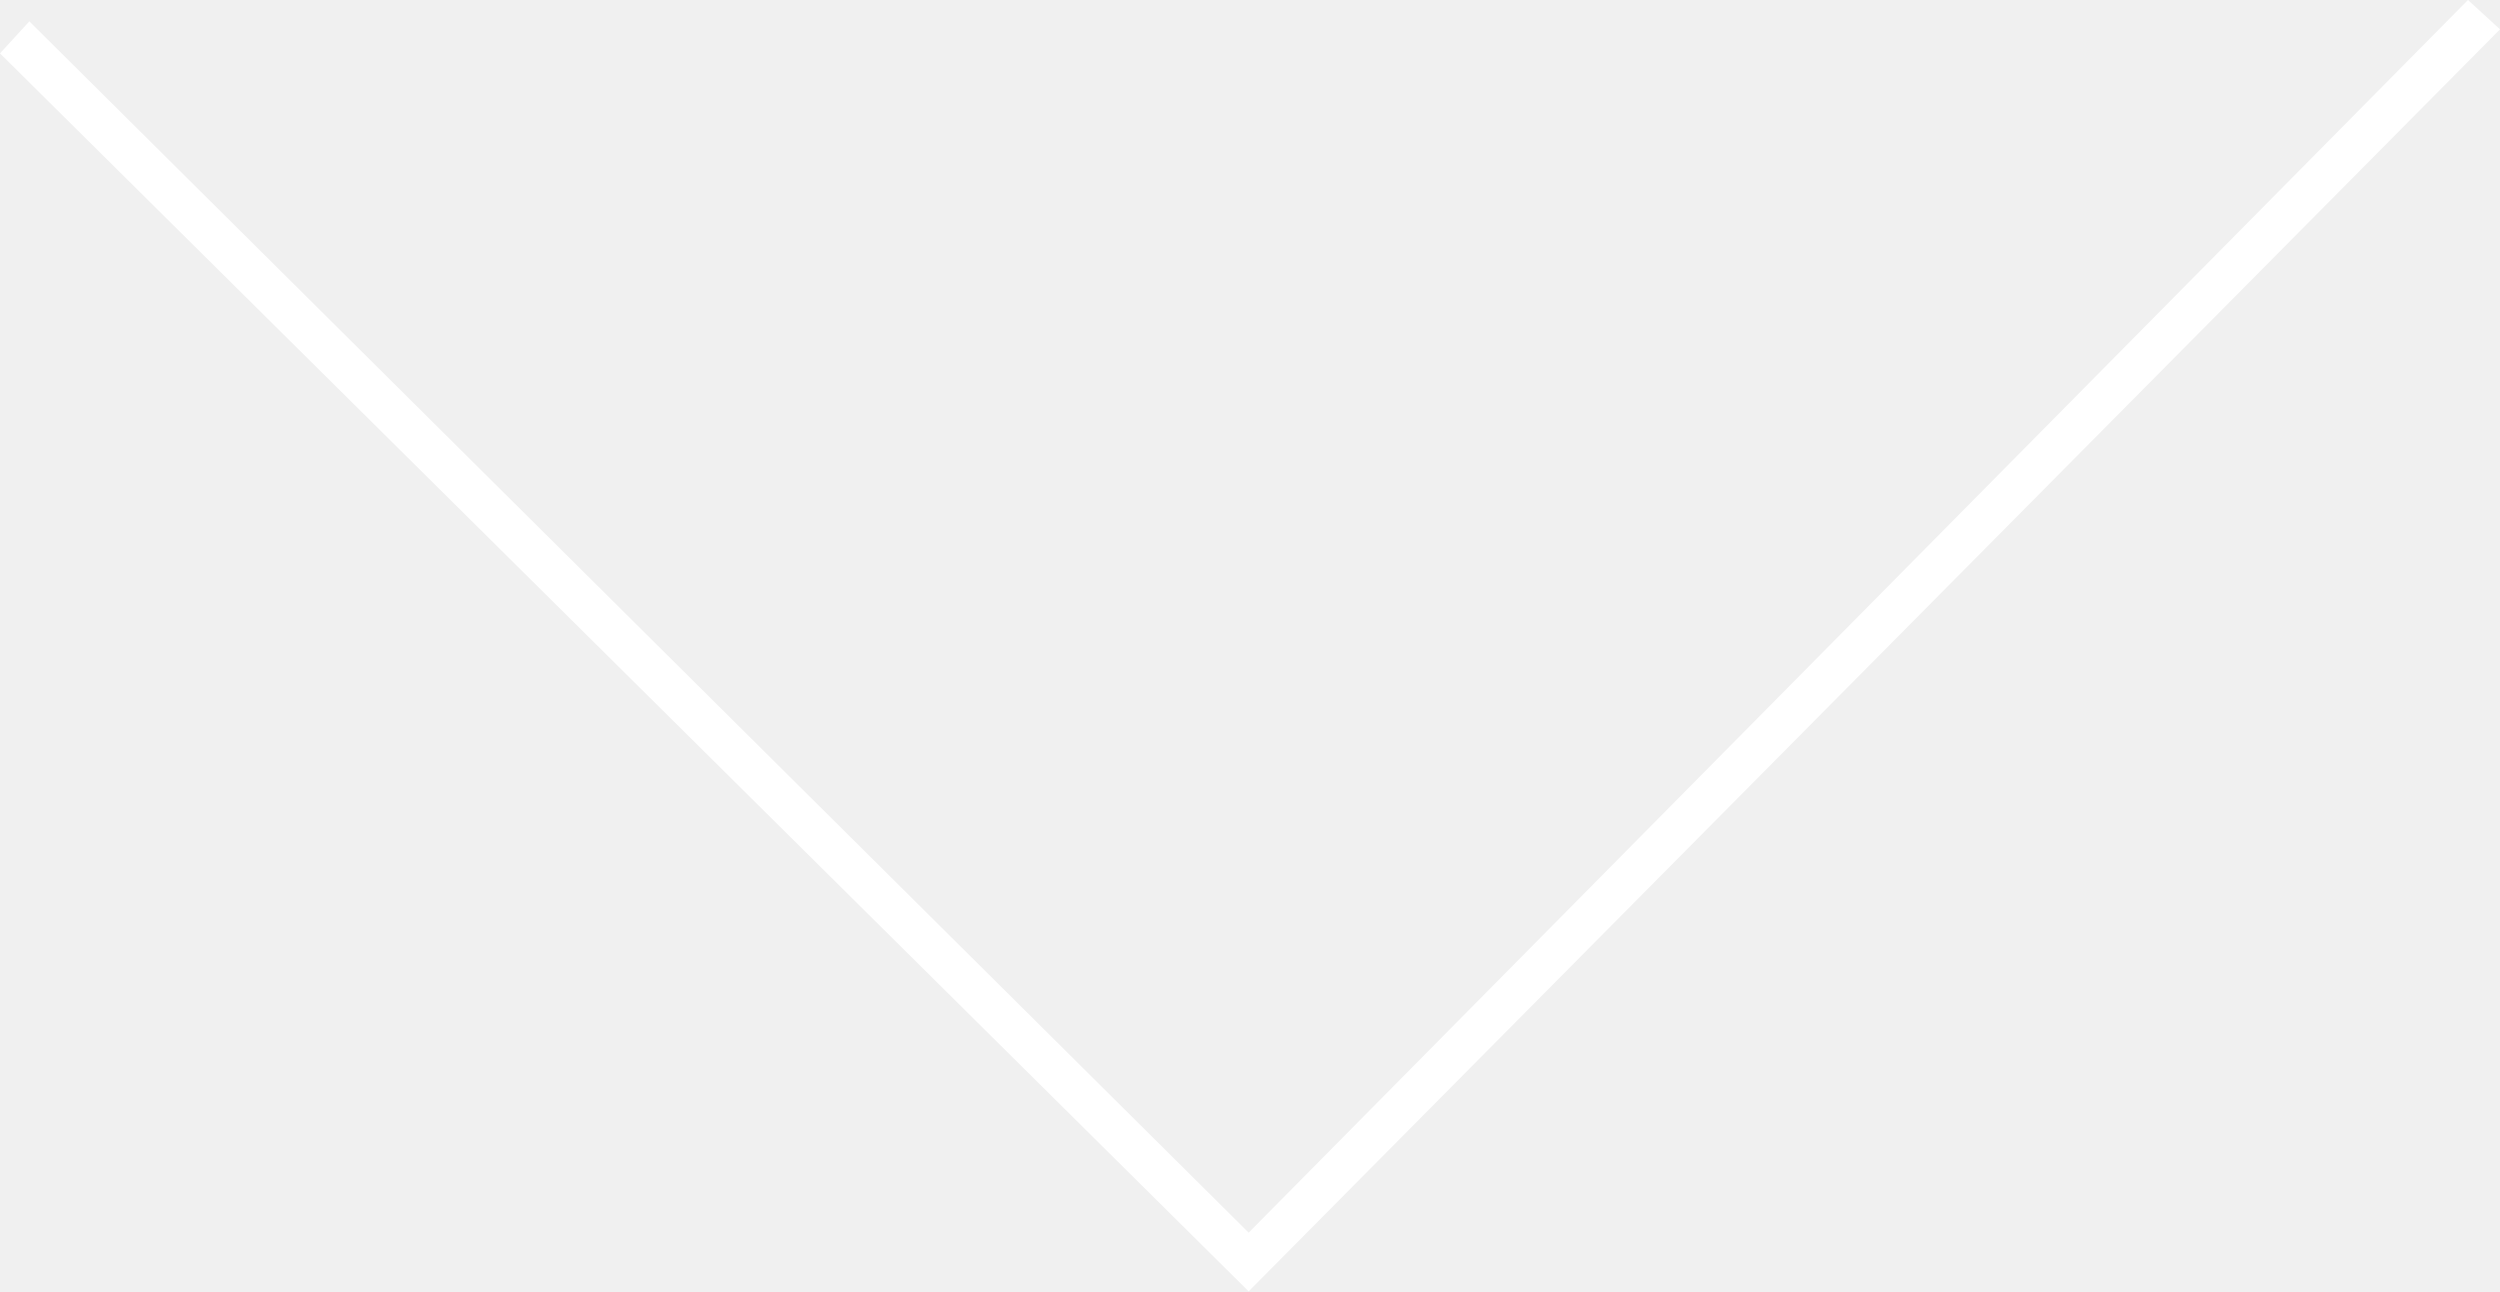
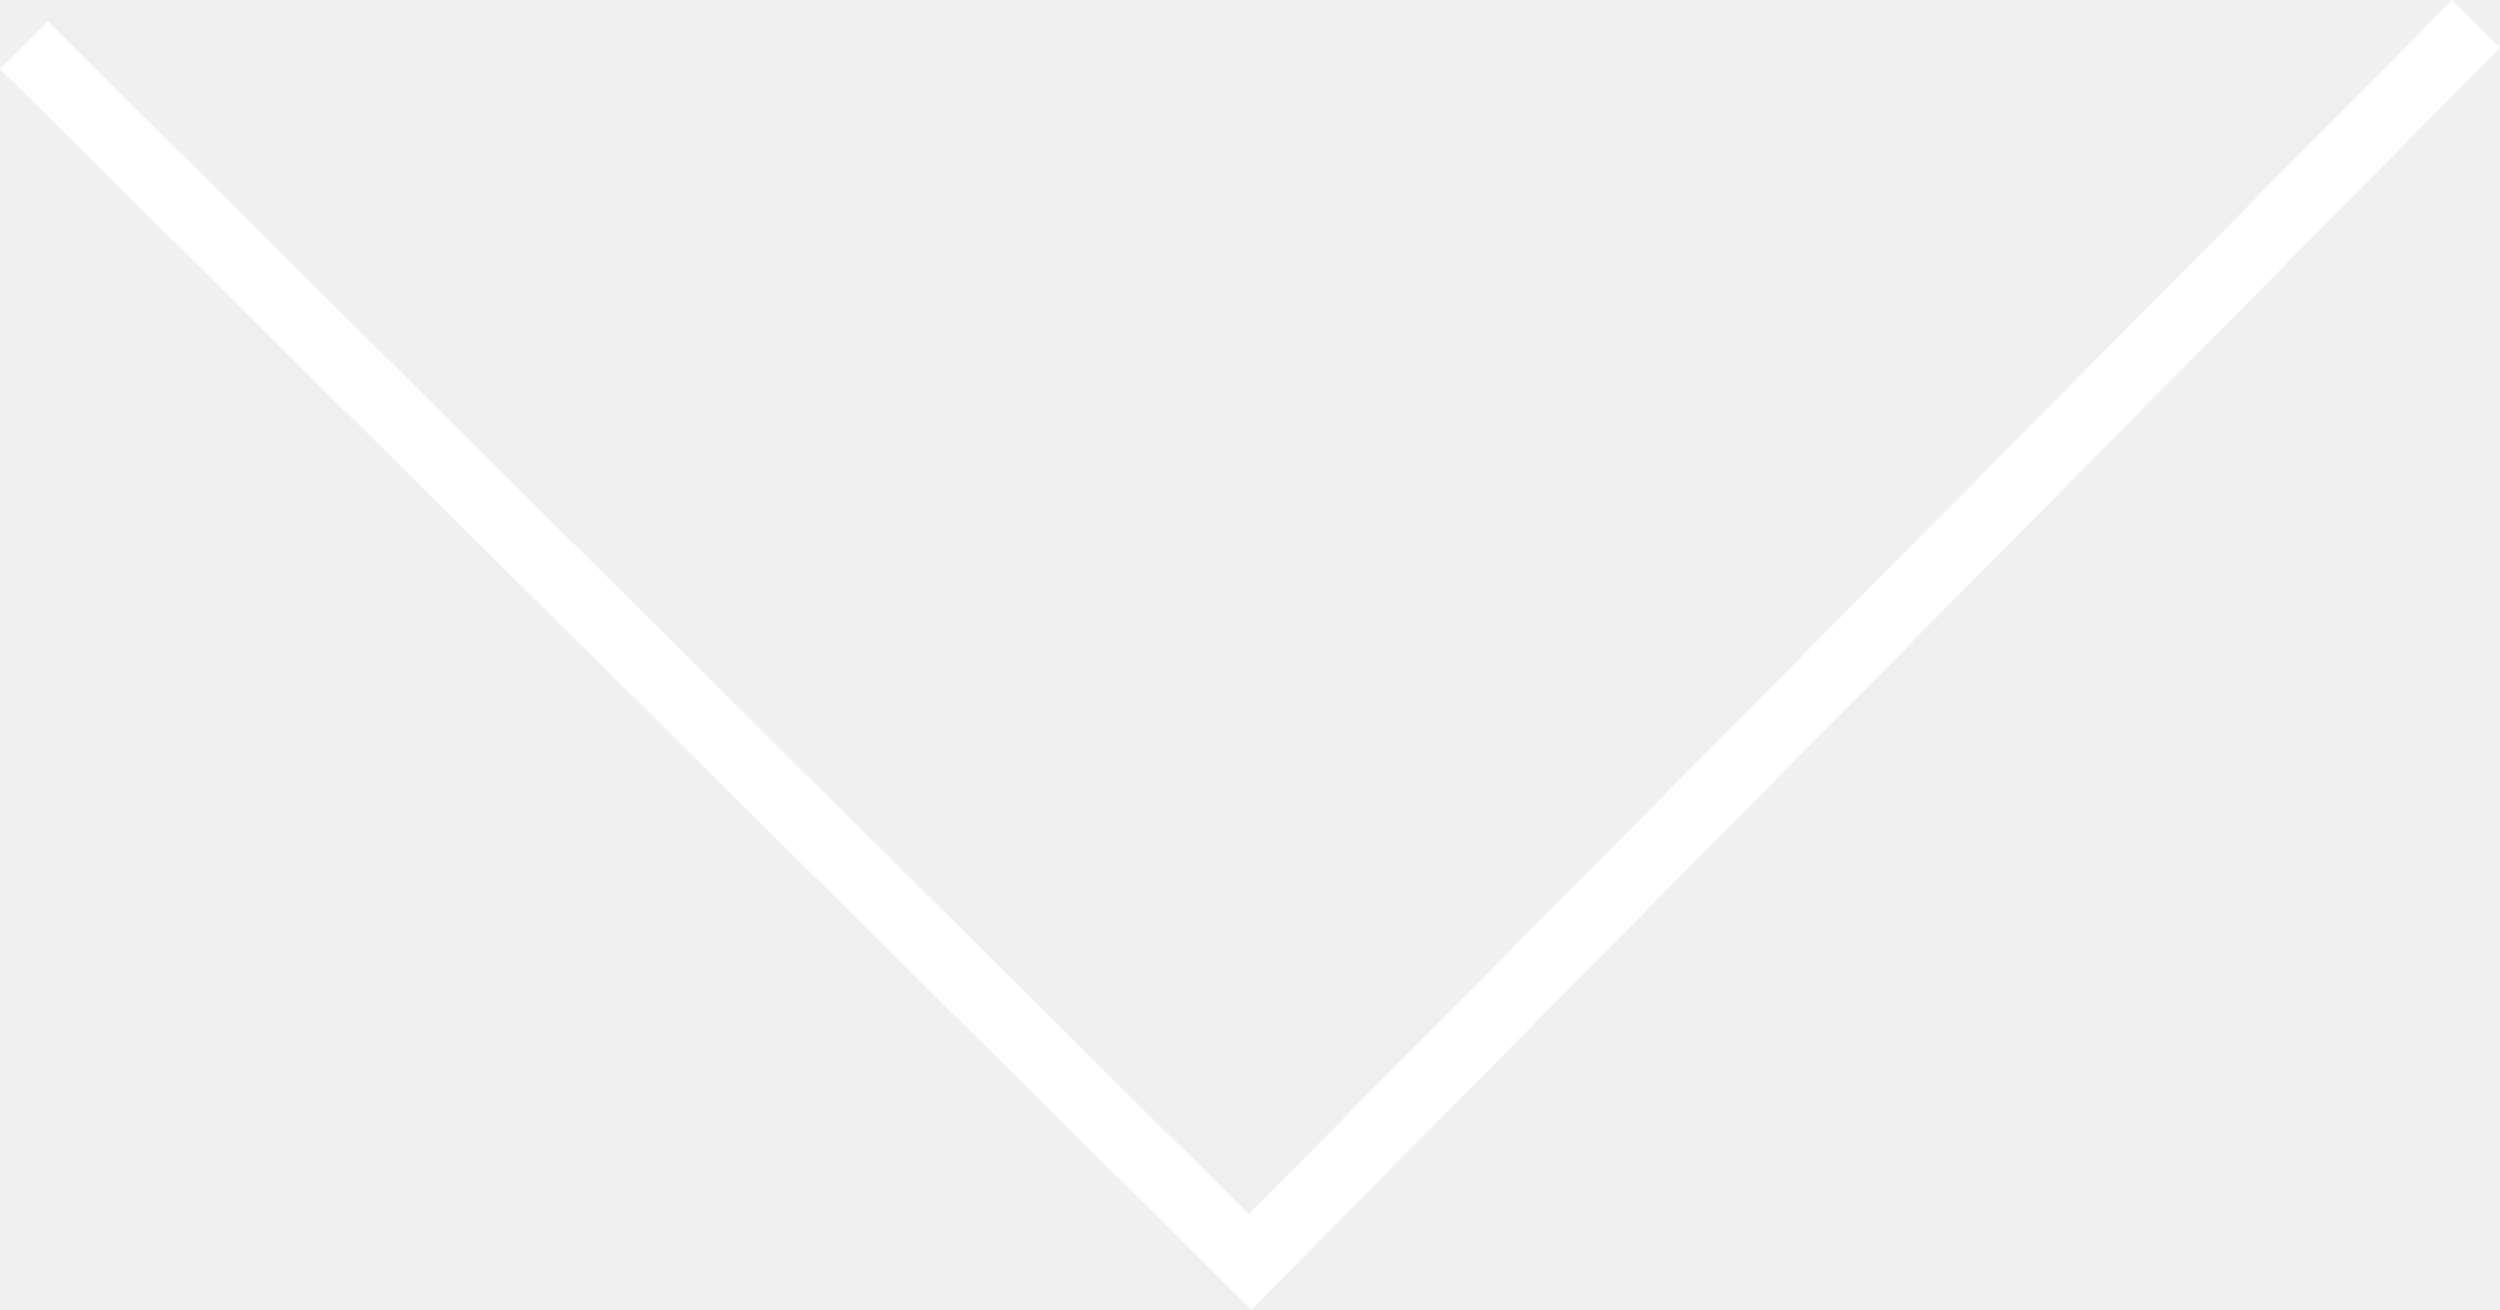
- <svg xmlns="http://www.w3.org/2000/svg" id="Ebene_1" viewBox="0 0 93.7 48.4">
+ <svg xmlns="http://www.w3.org/2000/svg" id="Ebene_1" width="94.3" height="49.4" viewBox="0 0 94.3 49.4">
  <style>.st0{fill:#fff}</style>
-   <path class="st0" d="M92.5 0L46.8 46.2 1.1.8 0 2l46.8 46.4L93.7 1.1z" />
+   <path class="st0" d="M47.2 49.4L0 2.6 1.8.8l45.3 45L92.5 0l1.8 1.8z" />
</svg>
